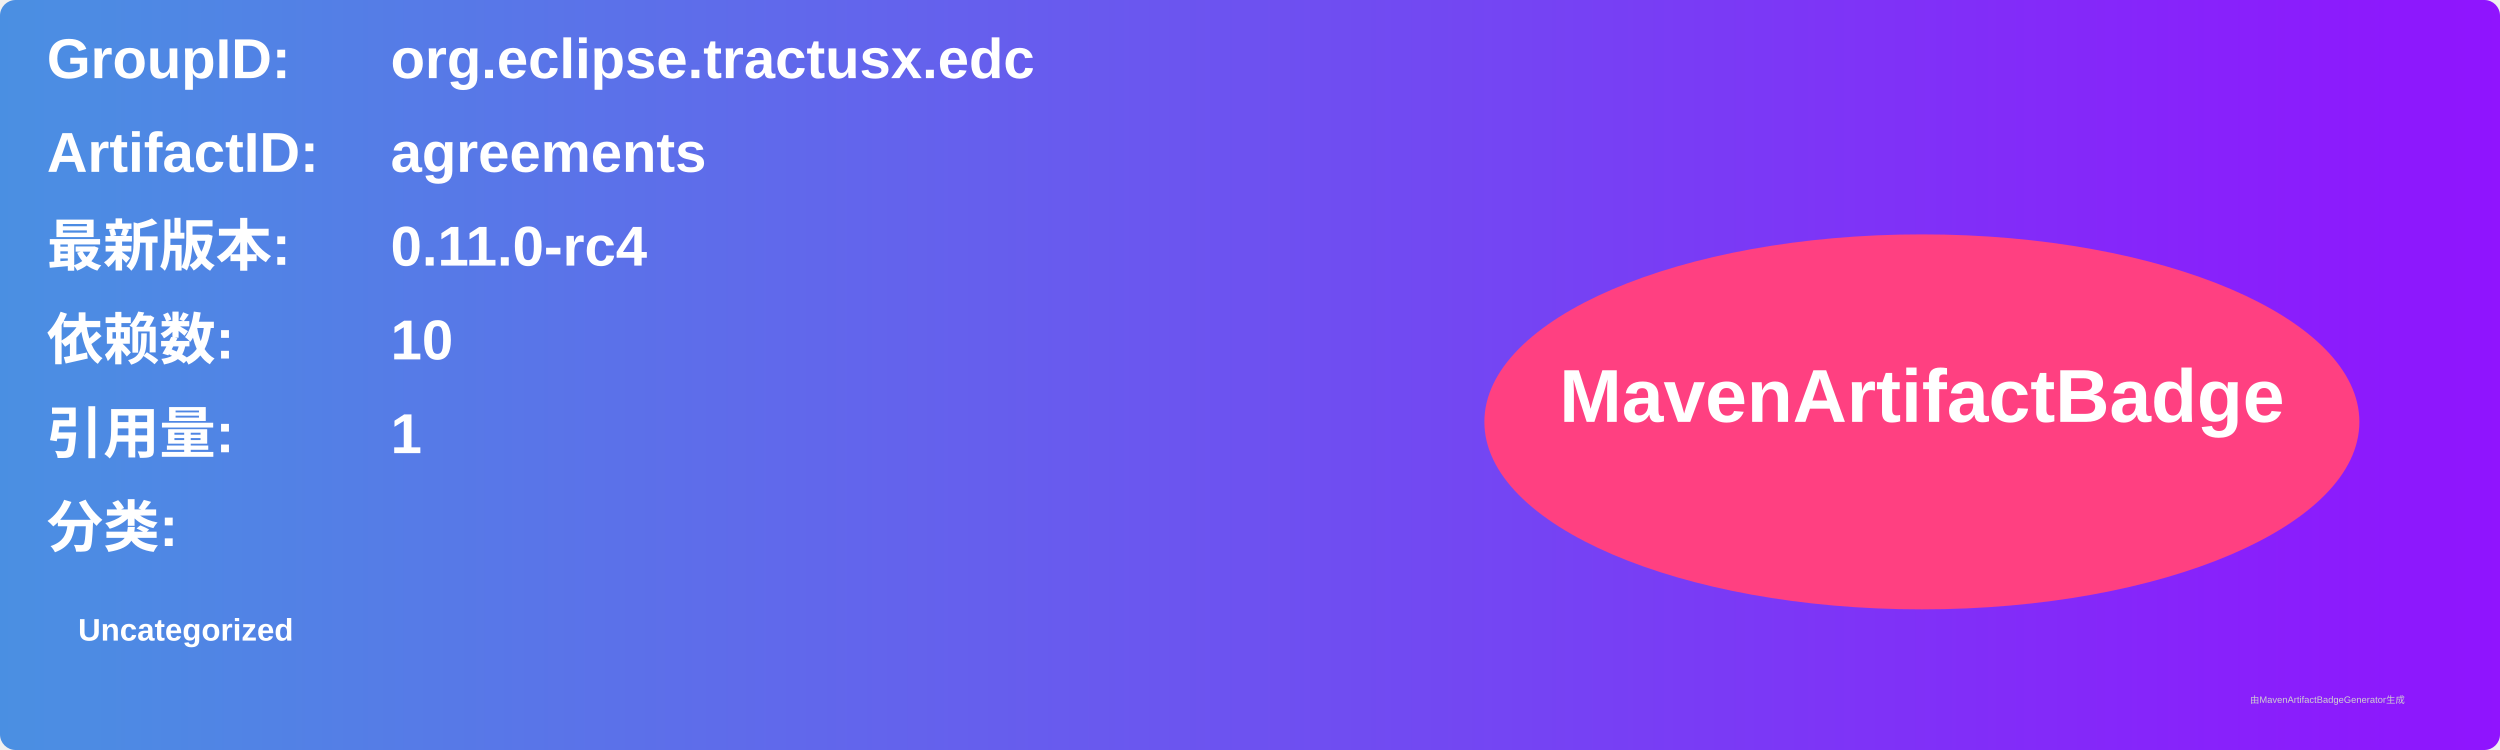
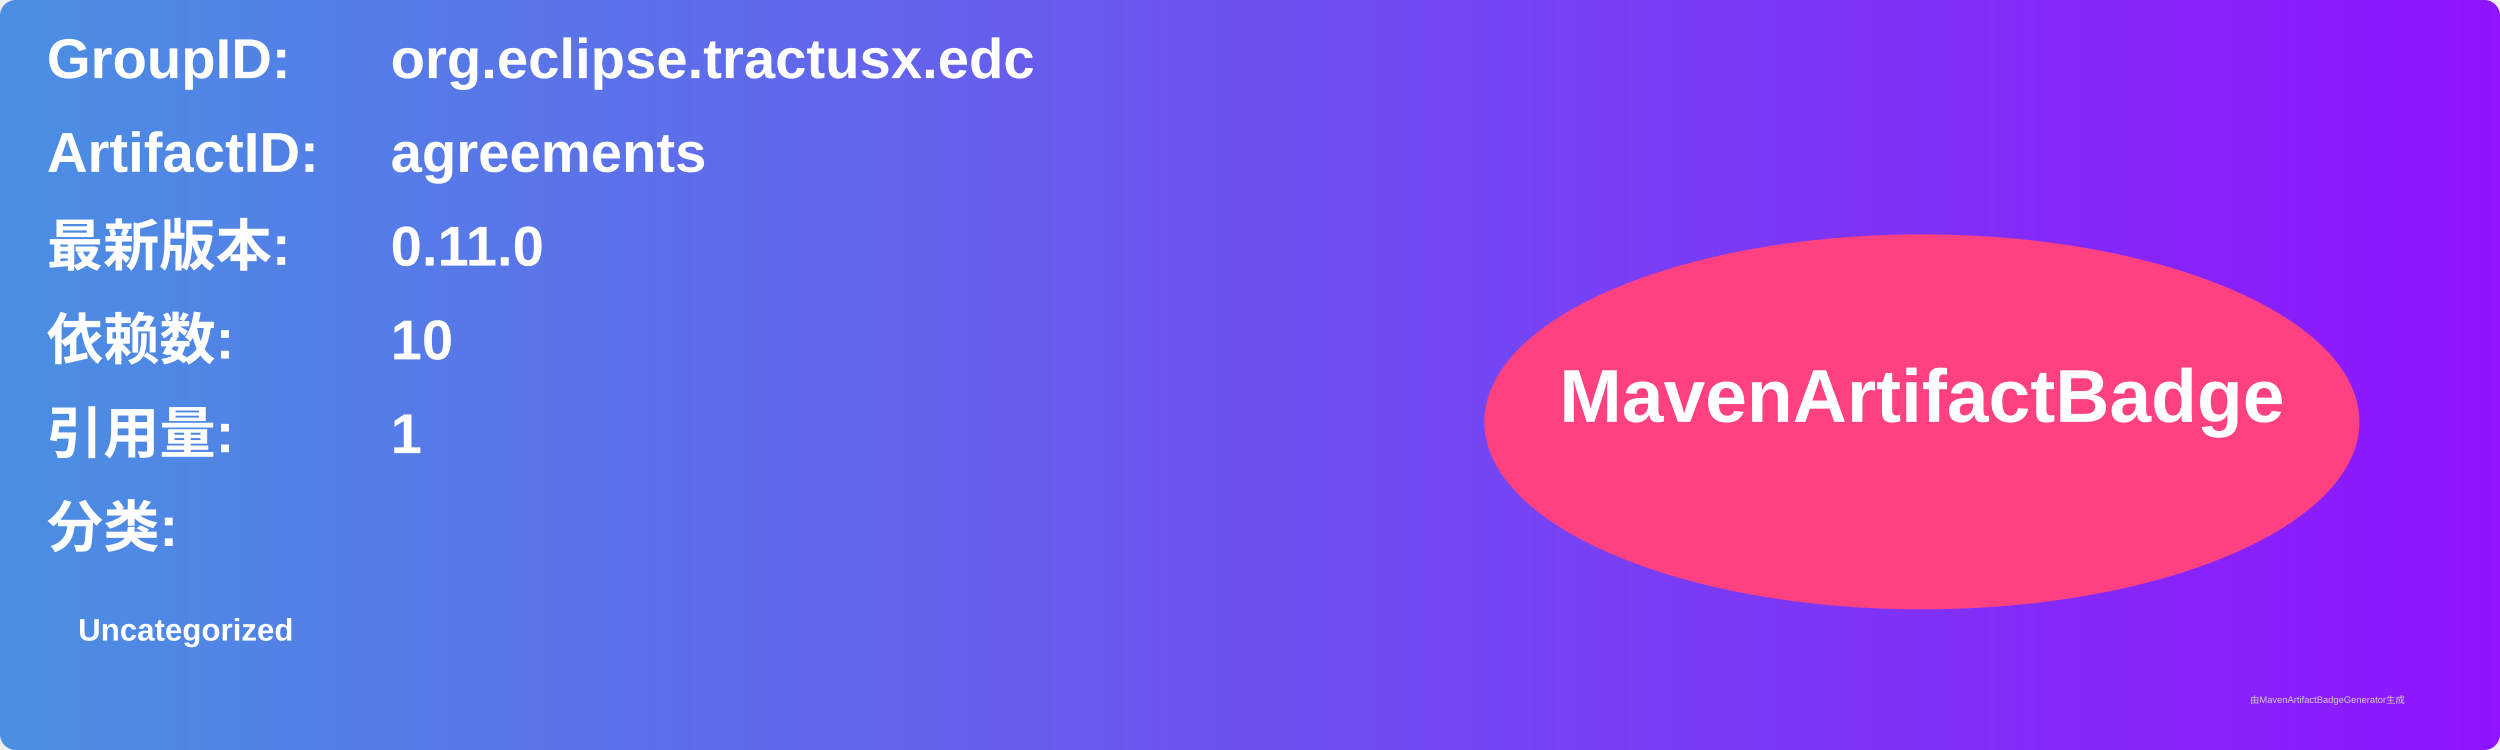
<svg xmlns="http://www.w3.org/2000/svg" width="800" height="240" viewBox="0 0 800 240">
  <linearGradient id="grad" x1="0%" y1="0%" x2="100%" y2="0%">
    <stop offset="0%" stop-color="#4a90e2" />
    <stop offset="100%" stop-color="#9013fe" />
  </linearGradient>
  <rect width="100%" height="100%" rx="5" ry="5" fill="url(#grad)" />
  <g transform="translate(15, 15)">
    <text x="0" y="10" font-family="Arial" font-size="18" fill="white" font-weight="bold" width="260">GroupID:</text>
    <text x="110" y="10" font-family="Arial" font-size="18" fill="white" font-weight="bold" width="460">org.eclipse.tractusx.edc</text>
    <text x="0" y="40" font-family="Arial" font-size="18" fill="white" font-weight="bold" width="260">ArtifactID:</text>
    <text x="110" y="40" font-family="Arial" font-size="18" fill="white" font-weight="bold" width="460">agreements</text>
    <text x="0" y="70" font-family="Arial" font-size="18" fill="white" font-weight="bold">最新版本:</text>
    <text x="110" y="70" font-family="Arial" font-size="18" fill="white" font-weight="bold">
-       <tspan font-weight="bold">0.11.0-rc4</tspan>
+       <tspan font-weight="bold">0.11.0</tspan>
    </text>
    <text x="0" y="100" font-family="Arial" font-size="18" fill="white" font-weight="bold">依赖数: </text>
    <text x="110" y="100" font-family="Arial" font-size="18" fill="white">
      <tspan font-weight="bold">10</tspan>
    </text>
    <text x="0" y="130" font-family="Arial" font-size="18" fill="white" font-weight="bold">引用量: </text>
    <text x="110" y="130" font-family="Arial" font-size="18" fill="white">
      <tspan font-weight="bold">1</tspan>
    </text>
    <text x="0" y="160" font-family="Arial" font-size="18" fill="white" font-weight="bold">分类:</text>
    <text x="10" y="190" font-family="Arial" font-size="10" fill="white">
      <tspan font-weight="bold">Uncategorized</tspan>
    </text>
    <ellipse cx="600" cy="120" rx="140" ry="60" fill="#ff4081" />
    <text x="600" y="120" text-anchor="middle" font-family="Arial" font-size="24" fill="white" font-weight="bold">MavenArtifactBadge</text>
  </g>
  <text x="720" y="225" font-family="Arial" font-size="3" fill="#d0d0d0">由MavenArtifactBadgeGenerator生成</text>
</svg>
